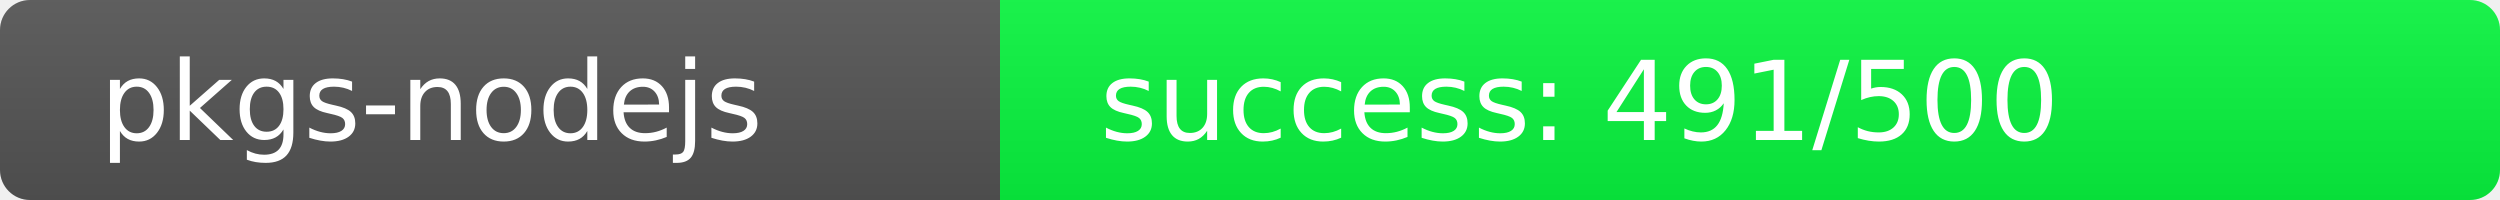
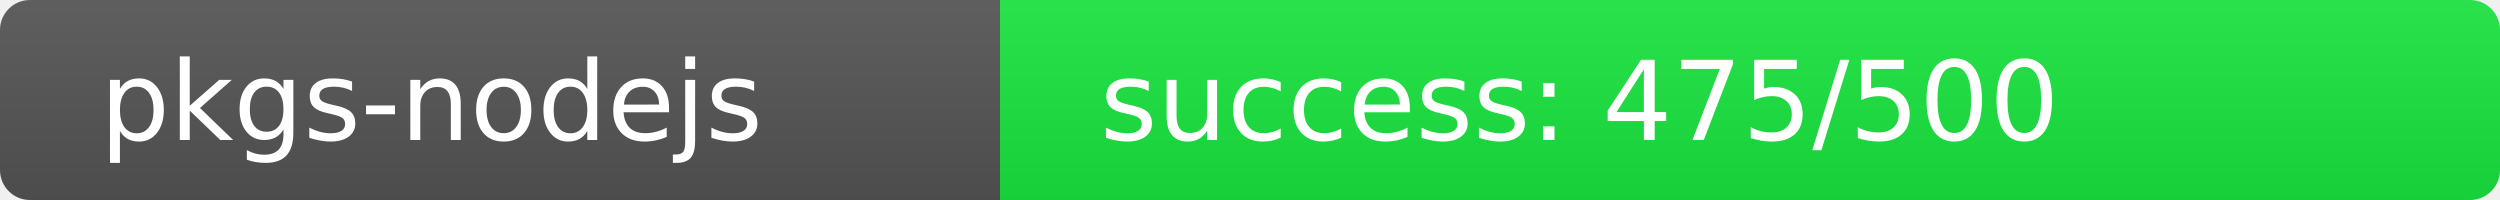
<svg xmlns="http://www.w3.org/2000/svg" width="250" height="20" role="img">
  <linearGradient id="s" x2="0" y2="100%">
    <stop offset="0" stop-color="#bbb" stop-opacity=".1" />
    <stop offset="1" stop-opacity=".1" />
  </linearGradient>
  <clipPath id="r">
    <rect width="250" height="20" rx="3" fill="#fff" />
  </clipPath>
  <g clip-path="url(#r)">
    <rect width="100" height="20" fill="#555" />
-     <rect x="100" width="150" height="20" fill="rgb(9,247,64)" />
+     <rect x="100" width="150" height="20" fill="rgb(25,231,64)" />
    <rect width="250" height="20" fill="url(#s)" />
  </g>
  <g fill="#fff" text-anchor="start" font-family="Verdana,Geneva,DejaVu Sans,sans-serif" text-rendering="geometricPrecision" font-size="110">
    <text x="100" y="140" transform="scale(.1)" fill="#fff">pkgs-nodejs</text>
-     <text x="1100" y="140" transform="scale(.1)" fill="#fff">success: 491/500</text>
+     <text x="1100" y="140" transform="scale(.1)" fill="#fff">success: 475/500</text>
  </g>
</svg>
